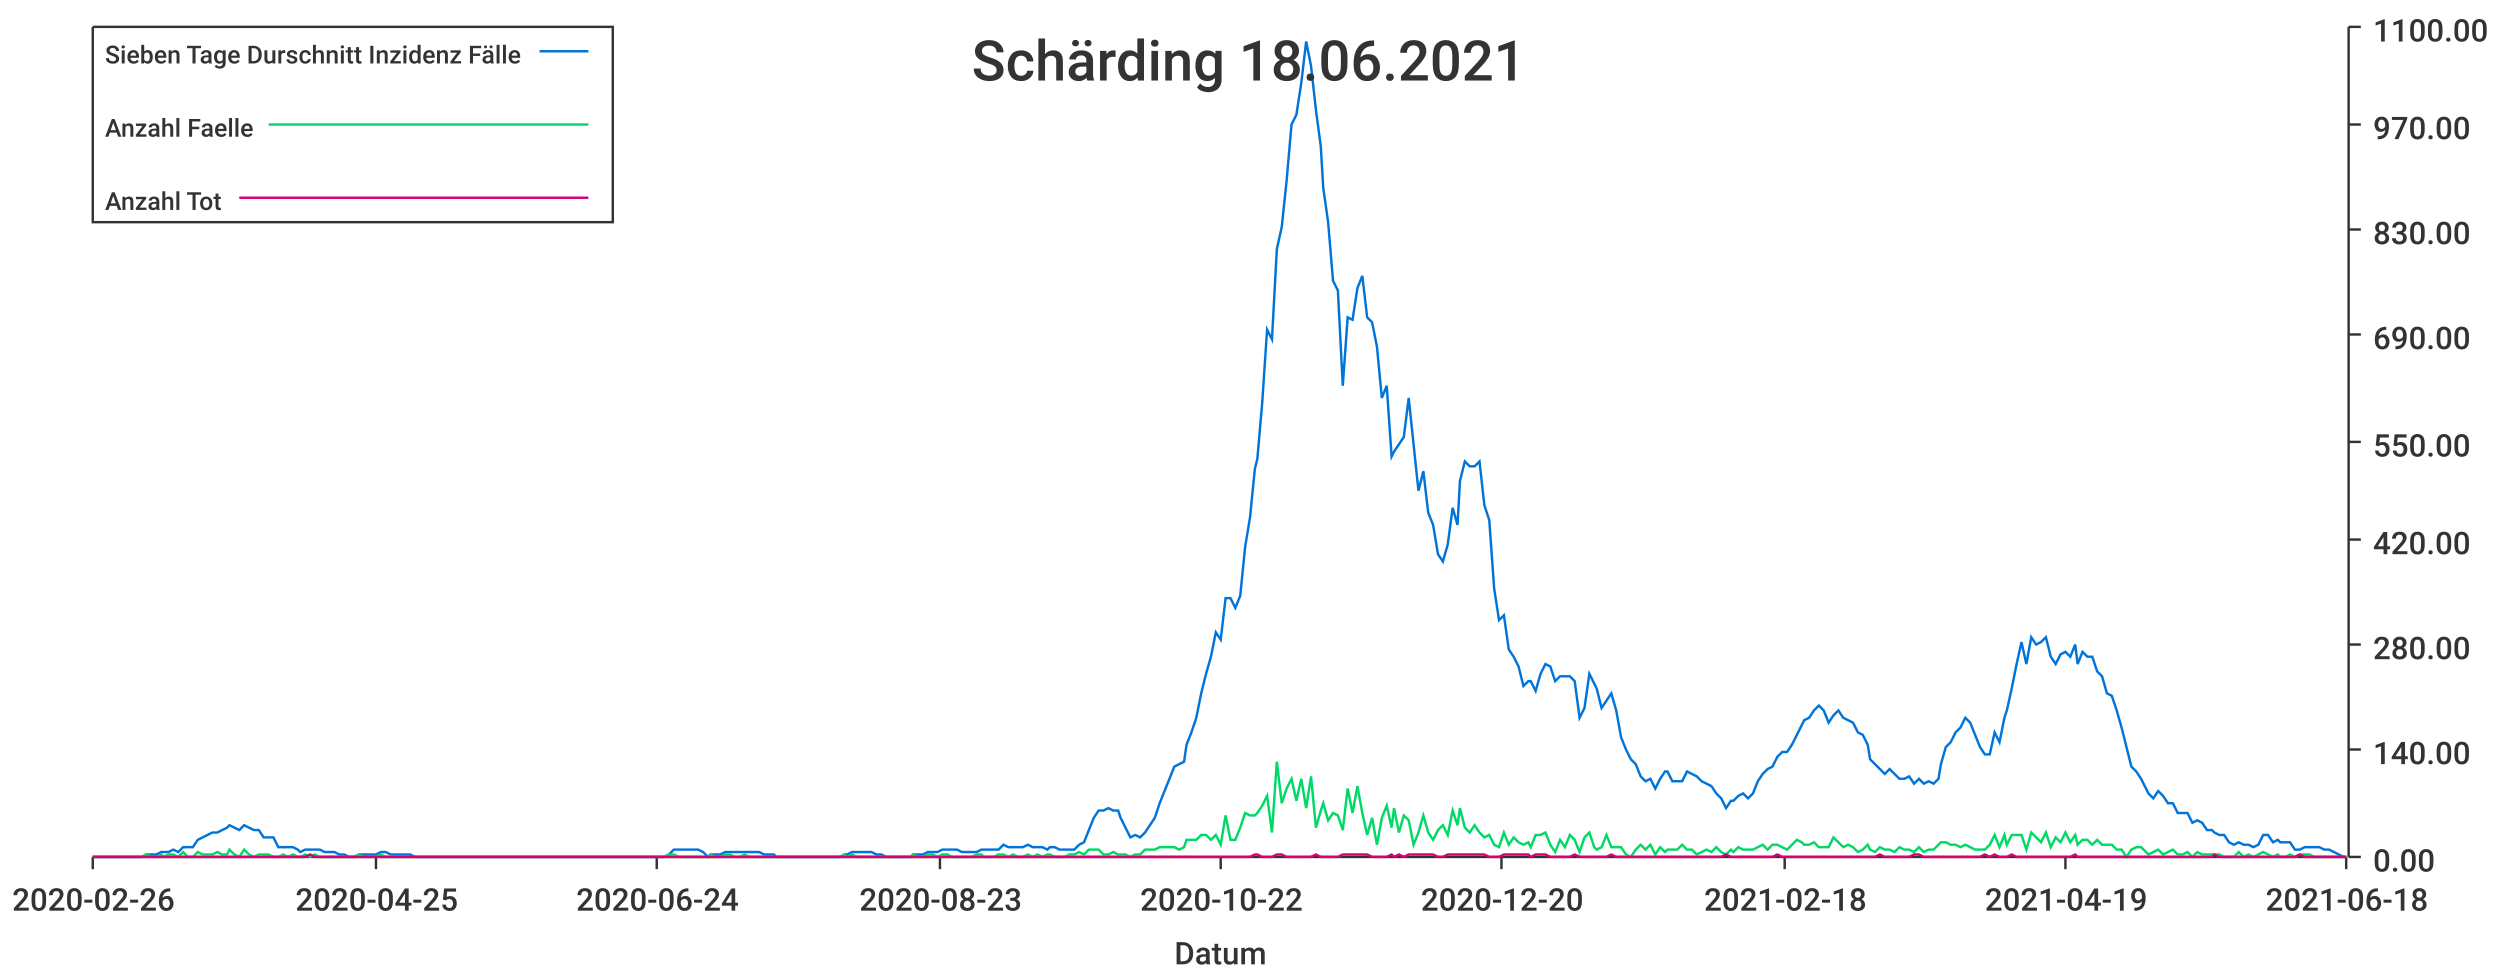
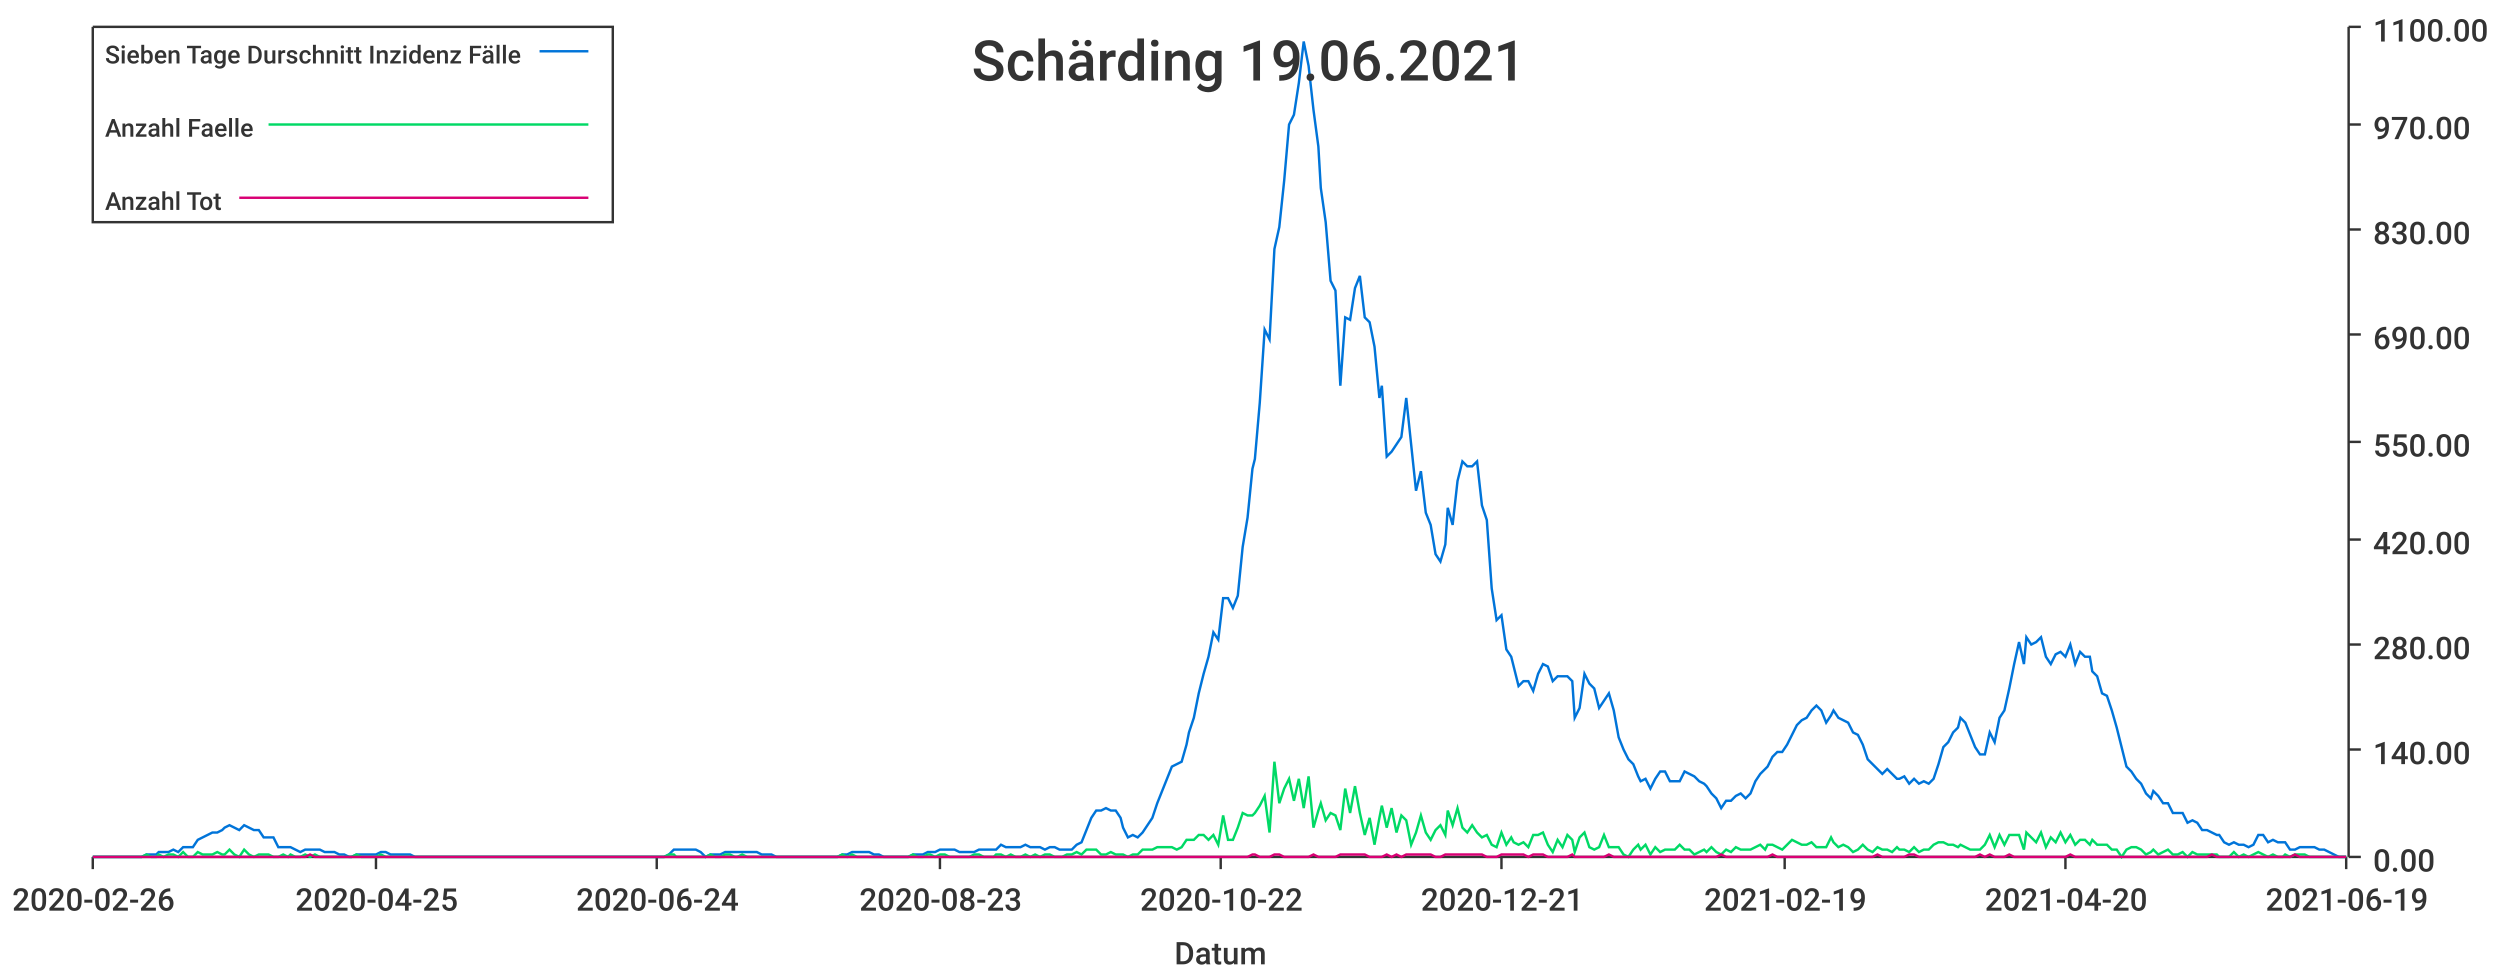
<svg xmlns="http://www.w3.org/2000/svg" width="1024" height="400">\n<path d="M 0 0 L 1024 0 L 1024 400 L 0 400 L 0 0" style="stroke-width:0;stroke:rgba(255,255,255,1.0);fill:rgba(255,255,255,1.0)" />
  <path d="M 38 11 L 961 11 L 961 351 L 38 351 L 38 11" style="stroke-width:0;stroke:rgba(255,255,255,1.0);fill:rgba(255,255,255,1.0)" />
  <path d="M 38 351 L 961 351" style="stroke-width:1;stroke:rgba(51,51,51,1.0);fill:none" />
  <path d="M 38 351 L 38 356" style="stroke-width:1;stroke:rgba(51,51,51,1.0);fill:none" />
  <text x="5" y="373" style="stroke-width:0;stroke:none;fill:rgba(51,51,51,1.0);font-size:12.8px;font-family:'Roboto Medium',sans-serif">2020-02-26</text>
  <path d="M 154 351 L 154 356" style="stroke-width:1;stroke:rgba(51,51,51,1.0);fill:none" />
  <text x="121" y="373" style="stroke-width:0;stroke:none;fill:rgba(51,51,51,1.0);font-size:12.8px;font-family:'Roboto Medium',sans-serif">2020-04-25</text>
  <path d="M 269 351 L 269 356" style="stroke-width:1;stroke:rgba(51,51,51,1.0);fill:none" />
  <text x="236" y="373" style="stroke-width:0;stroke:none;fill:rgba(51,51,51,1.0);font-size:12.8px;font-family:'Roboto Medium',sans-serif">2020-06-24</text>
  <path d="M 385 351 L 385 356" style="stroke-width:1;stroke:rgba(51,51,51,1.0);fill:none" />
  <text x="352" y="373" style="stroke-width:0;stroke:none;fill:rgba(51,51,51,1.0);font-size:12.8px;font-family:'Roboto Medium',sans-serif">2020-08-23</text>
  <path d="M 500 351 L 500 356" style="stroke-width:1;stroke:rgba(51,51,51,1.0);fill:none" />
  <text x="467" y="373" style="stroke-width:0;stroke:none;fill:rgba(51,51,51,1.0);font-size:12.8px;font-family:'Roboto Medium',sans-serif">2020-10-22</text>
  <path d="M 615 351 L 615 356" style="stroke-width:1;stroke:rgba(51,51,51,1.0);fill:none" />
-   <text x="582" y="373" style="stroke-width:0;stroke:none;fill:rgba(51,51,51,1.0);font-size:12.8px;font-family:'Roboto Medium',sans-serif">2020-12-20</text>
+   <text x="582" y="373" style="stroke-width:0;stroke:none;fill:rgba(51,51,51,1.0);font-size:12.8px;font-family:'Roboto Medium',sans-serif">2020-12-21</text>
  <path d="M 731 351 L 731 356" style="stroke-width:1;stroke:rgba(51,51,51,1.0);fill:none" />
-   <text x="698" y="373" style="stroke-width:0;stroke:none;fill:rgba(51,51,51,1.0);font-size:12.8px;font-family:'Roboto Medium',sans-serif">2021-02-18</text>
+   <text x="698" y="373" style="stroke-width:0;stroke:none;fill:rgba(51,51,51,1.0);font-size:12.8px;font-family:'Roboto Medium',sans-serif">2021-02-19</text>
  <path d="M 846 351 L 846 356" style="stroke-width:1;stroke:rgba(51,51,51,1.0);fill:none" />
-   <text x="813" y="373" style="stroke-width:0;stroke:none;fill:rgba(51,51,51,1.0);font-size:12.8px;font-family:'Roboto Medium',sans-serif">2021-04-19</text>
+   <text x="813" y="373" style="stroke-width:0;stroke:none;fill:rgba(51,51,51,1.0);font-size:12.8px;font-family:'Roboto Medium',sans-serif">2021-04-20</text>
  <path d="M 961 351 L 961 356" style="stroke-width:1;stroke:rgba(51,51,51,1.0);fill:none" />
-   <text x="928" y="373" style="stroke-width:0;stroke:none;fill:rgba(51,51,51,1.0);font-size:12.8px;font-family:'Roboto Medium',sans-serif">2021-06-18</text>
+   <text x="928" y="373" style="stroke-width:0;stroke:none;fill:rgba(51,51,51,1.0);font-size:12.8px;font-family:'Roboto Medium',sans-serif">2021-06-19</text>
  <text x="481" y="395" style="stroke-width:0;stroke:none;fill:rgba(51,51,51,1.0);font-size:12.8px;font-family:'Roboto Medium',sans-serif">Datum</text>
  <path d="M 962 351 L 962 11" style="stroke-width:1;stroke:rgba(51,51,51,1.0);fill:none" />
  <path d="M 962 351 L 967 351" style="stroke-width:1;stroke:rgba(51,51,51,1.0);fill:none" />
  <text x="972" y="357" style="stroke-width:0;stroke:none;fill:rgba(51,51,51,1.0);font-size:12.8px;font-family:'Roboto Medium',sans-serif">0.00</text>
  <path d="M 962 307 L 967 307" style="stroke-width:1;stroke:rgba(51,51,51,1.0);fill:none" />
  <text x="972" y="313" style="stroke-width:0;stroke:none;fill:rgba(51,51,51,1.0);font-size:12.8px;font-family:'Roboto Medium',sans-serif">140.00</text>
  <path d="M 962 264 L 967 264" style="stroke-width:1;stroke:rgba(51,51,51,1.0);fill:none" />
  <text x="972" y="270" style="stroke-width:0;stroke:none;fill:rgba(51,51,51,1.0);font-size:12.8px;font-family:'Roboto Medium',sans-serif">280.00</text>
  <path d="M 962 221 L 967 221" style="stroke-width:1;stroke:rgba(51,51,51,1.0);fill:none" />
  <text x="972" y="227" style="stroke-width:0;stroke:none;fill:rgba(51,51,51,1.0);font-size:12.8px;font-family:'Roboto Medium',sans-serif">420.00</text>
  <path d="M 962 181 L 967 181" style="stroke-width:1;stroke:rgba(51,51,51,1.0);fill:none" />
  <text x="972" y="187" style="stroke-width:0;stroke:none;fill:rgba(51,51,51,1.0);font-size:12.8px;font-family:'Roboto Medium',sans-serif">550.00</text>
  <path d="M 962 137 L 967 137" style="stroke-width:1;stroke:rgba(51,51,51,1.0);fill:none" />
  <text x="972" y="143" style="stroke-width:0;stroke:none;fill:rgba(51,51,51,1.0);font-size:12.8px;font-family:'Roboto Medium',sans-serif">690.00</text>
  <path d="M 962 94 L 967 94" style="stroke-width:1;stroke:rgba(51,51,51,1.0);fill:none" />
  <text x="972" y="100" style="stroke-width:0;stroke:none;fill:rgba(51,51,51,1.0);font-size:12.8px;font-family:'Roboto Medium',sans-serif">830.00</text>
  <path d="M 962 51 L 967 51" style="stroke-width:1;stroke:rgba(51,51,51,1.0);fill:none" />
  <text x="972" y="57" style="stroke-width:0;stroke:none;fill:rgba(51,51,51,1.0);font-size:12.8px;font-family:'Roboto Medium',sans-serif">970.00</text>
  <path d="M 962 11 L 967 11" style="stroke-width:1;stroke:rgba(51,51,51,1.0);fill:none" />
  <text x="972" y="17" style="stroke-width:0;stroke:none;fill:rgba(51,51,51,1.0);font-size:12.8px;font-family:'Roboto Medium',sans-serif">1100.00</text>
-   <path d="M 38 351 L 40 351 L 42 351 L 44 351 L 46 351 L 48 351 L 50 351 L 52 351 L 54 351 L 56 351 L 58 351 L 60 350 L 62 350 L 64 350 L 66 349 L 67 349 L 69 349 L 71 348 L 73 349 L 75 347 L 77 347 L 79 347 L 81 344 L 83 343 L 85 342 L 87 341 L 89 341 L 91 340 L 93 339 L 94 338 L 96 339 L 98 340 L 100 338 L 102 339 L 104 340 L 106 340 L 108 343 L 110 343 L 112 343 L 114 347 L 116 347 L 118 347 L 120 347 L 122 348 L 123 349 L 125 348 L 127 348 L 129 348 L 131 348 L 133 349 L 135 349 L 137 349 L 139 350 L 141 350 L 143 351 L 145 351 L 147 350 L 149 350 L 150 350 L 152 350 L 154 350 L 156 349 L 158 349 L 160 350 L 162 350 L 164 350 L 166 350 L 168 350 L 170 351 L 172 351 L 174 351 L 176 351 L 178 351 L 179 351 L 181 351 L 183 351 L 185 351 L 187 351 L 189 351 L 191 351 L 193 351 L 195 351 L 197 351 L 199 351 L 201 351 L 203 351 L 205 351 L 206 351 L 208 351 L 210 351 L 212 351 L 214 351 L 216 351 L 218 351 L 220 351 L 222 351 L 224 351 L 226 351 L 228 351 L 230 351 L 232 351 L 234 351 L 235 351 L 237 351 L 239 351 L 241 351 L 243 351 L 245 351 L 247 351 L 249 351 L 251 351 L 253 351 L 255 351 L 257 351 L 259 351 L 261 351 L 262 351 L 264 351 L 266 351 L 268 351 L 270 351 L 272 351 L 274 350 L 276 348 L 278 348 L 280 348 L 282 348 L 284 348 L 286 348 L 288 349 L 290 351 L 291 350 L 293 350 L 295 350 L 297 349 L 299 349 L 301 349 L 303 349 L 305 349 L 307 349 L 309 349 L 311 349 L 313 350 L 315 350 L 317 350 L 318 351 L 320 351 L 322 351 L 324 351 L 326 351 L 328 351 L 330 351 L 332 351 L 334 351 L 336 351 L 338 351 L 340 351 L 342 351 L 344 351 L 346 350 L 347 350 L 349 349 L 351 349 L 353 349 L 355 349 L 357 349 L 359 350 L 361 350 L 363 351 L 365 351 L 367 351 L 369 351 L 371 351 L 373 351 L 374 350 L 376 350 L 378 350 L 380 349 L 382 349 L 384 349 L 386 348 L 388 348 L 390 348 L 392 348 L 394 349 L 396 349 L 398 349 L 400 349 L 402 348 L 403 348 L 405 348 L 407 348 L 409 348 L 411 346 L 413 347 L 415 347 L 417 347 L 419 347 L 421 346 L 423 347 L 425 347 L 427 347 L 429 348 L 430 347 L 432 347 L 434 348 L 436 348 L 438 348 L 440 348 L 442 346 L 444 345 L 446 340 L 448 335 L 450 332 L 452 332 L 454 331 L 456 332 L 458 332 L 459 335 L 461 339 L 463 343 L 465 342 L 467 343 L 469 341 L 471 338 L 473 335 L 475 329 L 477 324 L 479 319 L 481 314 L 483 313 L 485 312 L 486 305 L 488 300 L 490 294 L 492 284 L 494 276 L 496 269 L 498 259 L 500 262 L 502 245 L 504 245 L 506 249 L 508 244 L 510 224 L 512 212 L 514 192 L 515 188 L 517 165 L 519 135 L 521 139 L 523 102 L 525 93 L 527 74 L 529 51 L 531 47 L 533 34 L 535 17 L 537 27 L 539 45 L 541 60 L 542 77 L 544 91 L 546 115 L 548 119 L 550 158 L 552 130 L 554 131 L 556 118 L 558 113 L 560 130 L 562 132 L 564 142 L 566 163 L 568 158 L 570 187 L 571 185 L 573 182 L 575 179 L 577 163 L 579 182 L 581 201 L 583 193 L 585 210 L 587 215 L 589 227 L 591 230 L 593 223 L 595 208 L 597 215 L 598 197 L 600 189 L 602 191 L 604 191 L 606 189 L 608 207 L 610 213 L 612 241 L 614 254 L 616 252 L 618 266 L 620 269 L 622 273 L 624 281 L 626 279 L 627 279 L 629 283 L 631 276 L 633 272 L 635 273 L 637 279 L 639 277 L 641 277 L 643 277 L 645 279 L 647 294 L 649 290 L 651 276 L 653 280 L 654 282 L 656 290 L 658 287 L 660 284 L 662 291 L 664 302 L 666 307 L 668 311 L 670 313 L 672 318 L 674 320 L 676 319 L 678 323 L 680 319 L 682 316 L 683 316 L 685 320 L 687 320 L 689 320 L 691 316 L 693 317 L 695 318 L 697 320 L 699 321 L 701 322 L 703 325 L 705 327 L 707 331 L 709 328 L 710 328 L 712 326 L 714 325 L 716 327 L 718 325 L 720 320 L 722 317 L 724 315 L 726 314 L 728 310 L 730 308 L 732 308 L 734 305 L 736 301 L 738 297 L 739 295 L 741 294 L 743 291 L 745 289 L 747 291 L 749 296 L 751 293 L 753 291 L 755 294 L 757 295 L 759 296 L 761 300 L 763 301 L 765 305 L 766 311 L 768 313 L 770 315 L 772 317 L 774 315 L 776 317 L 778 319 L 780 319 L 782 318 L 784 321 L 786 319 L 788 321 L 790 320 L 792 321 L 794 319 L 795 313 L 797 306 L 799 304 L 801 300 L 803 298 L 805 294 L 807 296 L 809 301 L 811 306 L 813 309 L 815 309 L 817 300 L 819 304 L 821 294 L 822 291 L 824 282 L 826 272 L 828 263 L 830 272 L 832 261 L 834 264 L 836 263 L 838 261 L 840 269 L 842 272 L 844 268 L 846 267 L 848 269 L 850 264 L 851 272 L 853 267 L 855 269 L 857 269 L 859 275 L 861 277 L 863 284 L 865 285 L 867 291 L 869 298 L 871 306 L 873 314 L 875 316 L 877 319 L 878 321 L 880 325 L 882 327 L 884 324 L 886 326 L 888 329 L 890 329 L 892 333 L 894 333 L 896 333 L 898 337 L 900 336 L 902 337 L 904 340 L 906 340 L 907 341 L 909 342 L 911 342 L 913 345 L 915 346 L 917 345 L 919 346 L 921 346 L 923 347 L 925 346 L 927 342 L 929 342 L 931 345 L 933 344 L 934 345 L 936 345 L 938 345 L 940 348 L 942 348 L 944 347 L 946 347 L 948 347 L 950 347 L 952 348 L 954 348 L 956 349 L 958 350 L 960 351 L 961 351" style="stroke-width:1;stroke:rgba(0,116,217,1.0);fill:none" />
-   <path d="M 38 351 L 40 351 L 42 351 L 44 351 L 46 351 L 48 351 L 50 351 L 52 351 L 54 351 L 56 351 L 58 351 L 60 350 L 62 351 L 64 351 L 66 350 L 67 351 L 69 350 L 71 350 L 73 351 L 75 349 L 77 351 L 79 351 L 81 349 L 83 350 L 85 350 L 87 350 L 89 349 L 91 350 L 93 350 L 94 348 L 96 350 L 98 351 L 100 348 L 102 350 L 104 351 L 106 350 L 108 350 L 110 350 L 112 351 L 114 351 L 116 350 L 118 351 L 120 350 L 122 351 L 123 351 L 125 350 L 127 351 L 129 350 L 131 351 L 133 351 L 135 351 L 137 351 L 139 351 L 141 351 L 143 351 L 145 351 L 147 350 L 149 351 L 150 351 L 152 351 L 154 351 L 156 350 L 158 351 L 160 351 L 162 351 L 164 351 L 166 351 L 168 351 L 170 351 L 172 351 L 174 351 L 176 351 L 178 351 L 179 351 L 181 351 L 183 351 L 185 351 L 187 351 L 189 351 L 191 351 L 193 351 L 195 351 L 197 351 L 199 351 L 201 351 L 203 351 L 205 351 L 206 351 L 208 351 L 210 351 L 212 351 L 214 351 L 216 351 L 218 351 L 220 351 L 222 351 L 224 351 L 226 351 L 228 351 L 230 351 L 232 351 L 234 351 L 235 351 L 237 351 L 239 351 L 241 351 L 243 351 L 245 351 L 247 351 L 249 351 L 251 351 L 253 351 L 255 351 L 257 351 L 259 351 L 261 351 L 262 351 L 264 351 L 266 351 L 268 351 L 270 351 L 272 351 L 274 350 L 276 350 L 278 351 L 280 351 L 282 351 L 284 351 L 286 351 L 288 351 L 290 351 L 291 350 L 293 351 L 295 351 L 297 350 L 299 350 L 301 351 L 303 351 L 305 350 L 307 351 L 309 351 L 311 351 L 313 351 L 315 351 L 317 351 L 318 351 L 320 351 L 322 351 L 324 351 L 326 351 L 328 351 L 330 351 L 332 351 L 334 351 L 336 351 L 338 351 L 340 351 L 342 351 L 344 351 L 346 350 L 347 351 L 349 350 L 351 351 L 353 351 L 355 351 L 357 351 L 359 351 L 361 351 L 363 351 L 365 351 L 367 351 L 369 351 L 371 351 L 373 351 L 374 350 L 376 351 L 378 351 L 380 350 L 382 350 L 384 351 L 386 350 L 388 350 L 390 351 L 392 351 L 394 351 L 396 351 L 398 351 L 400 350 L 402 350 L 403 351 L 405 351 L 407 351 L 409 350 L 411 350 L 413 351 L 415 350 L 417 351 L 419 351 L 421 350 L 423 351 L 425 350 L 427 351 L 429 350 L 430 350 L 432 351 L 434 351 L 436 351 L 438 350 L 440 350 L 442 349 L 444 350 L 446 348 L 448 348 L 450 348 L 452 350 L 454 350 L 456 349 L 458 350 L 459 350 L 461 350 L 463 351 L 465 350 L 467 350 L 469 348 L 471 348 L 473 348 L 475 347 L 477 347 L 479 347 L 481 347 L 483 348 L 485 347 L 486 344 L 488 344 L 490 344 L 492 342 L 494 342 L 496 344 L 498 342 L 500 346 L 502 334 L 504 344 L 506 344 L 508 339 L 510 333 L 512 334 L 514 334 L 515 333 L 517 330 L 519 326 L 521 341 L 523 312 L 525 329 L 527 323 L 529 319 L 531 328 L 533 319 L 535 331 L 537 318 L 539 339 L 541 332 L 542 329 L 544 336 L 546 333 L 548 334 L 550 340 L 552 323 L 554 333 L 556 322 L 558 333 L 560 342 L 562 335 L 564 346 L 566 335 L 568 330 L 570 339 L 571 331 L 573 341 L 575 334 L 577 336 L 579 346 L 581 341 L 583 334 L 585 341 L 587 344 L 589 340 L 591 338 L 593 342 L 595 332 L 597 338 L 598 331 L 600 339 L 602 341 L 604 338 L 606 341 L 608 343 L 610 342 L 612 346 L 614 347 L 616 341 L 618 346 L 620 343 L 622 345 L 624 346 L 626 345 L 627 347 L 629 342 L 631 342 L 633 341 L 635 346 L 637 349 L 639 344 L 641 347 L 643 342 L 645 344 L 647 349 L 649 343 L 651 341 L 653 347 L 654 348 L 656 347 L 658 342 L 660 347 L 662 347 L 664 347 L 666 350 L 668 351 L 670 348 L 672 346 L 674 348 L 676 346 L 678 350 L 680 347 L 682 349 L 683 348 L 685 348 L 687 348 L 689 346 L 691 348 L 693 348 L 695 350 L 697 349 L 699 348 L 701 349 L 703 347 L 705 349 L 707 350 L 709 348 L 710 349 L 712 347 L 714 348 L 716 348 L 718 348 L 720 347 L 722 346 L 724 348 L 726 346 L 728 346 L 730 347 L 732 348 L 734 346 L 736 344 L 738 345 L 739 346 L 741 346 L 743 345 L 745 347 L 747 347 L 749 347 L 751 343 L 753 345 L 755 347 L 757 346 L 759 347 L 761 349 L 763 348 L 765 346 L 766 348 L 768 349 L 770 347 L 772 348 L 774 348 L 776 349 L 778 347 L 780 348 L 782 348 L 784 349 L 786 347 L 788 349 L 790 348 L 792 348 L 794 346 L 795 345 L 797 345 L 799 346 L 801 346 L 803 347 L 805 346 L 807 347 L 809 348 L 811 348 L 813 348 L 815 346 L 817 342 L 819 347 L 821 342 L 822 346 L 824 342 L 826 342 L 828 342 L 830 348 L 832 341 L 834 343 L 836 345 L 838 341 L 840 347 L 842 343 L 844 345 L 846 341 L 848 345 L 850 342 L 851 346 L 853 344 L 855 344 L 857 346 L 859 344 L 861 346 L 863 346 L 865 346 L 867 348 L 869 348 L 871 351 L 873 348 L 875 347 L 877 347 L 878 348 L 880 350 L 882 349 L 884 348 L 886 350 L 888 349 L 890 348 L 892 350 L 894 350 L 896 349 L 898 351 L 900 349 L 902 350 L 904 350 L 906 350 L 907 350 L 909 350 L 911 351 L 913 351 L 915 351 L 917 349 L 919 351 L 921 350 L 923 351 L 925 350 L 927 349 L 929 350 L 931 351 L 933 350 L 934 351 L 936 351 L 938 350 L 940 351 L 942 350 L 944 350 L 946 350 L 948 351 L 950 351 L 952 351 L 954 351 L 956 351 L 958 351 L 960 351 L 961 351" style="stroke-width:1;stroke:rgba(0,217,101,1.0);fill:none" />
-   <path d="M 38 351 L 40 351 L 42 351 L 44 351 L 46 351 L 48 351 L 50 351 L 52 351 L 54 351 L 56 351 L 58 351 L 60 351 L 62 351 L 64 351 L 66 351 L 67 351 L 69 351 L 71 351 L 73 351 L 75 351 L 77 351 L 79 351 L 81 351 L 83 351 L 85 351 L 87 351 L 89 351 L 91 351 L 93 351 L 94 351 L 96 351 L 98 351 L 100 351 L 102 351 L 104 351 L 106 351 L 108 351 L 110 351 L 112 351 L 114 351 L 116 351 L 118 351 L 120 351 L 122 351 L 123 351 L 125 351 L 127 350 L 129 351 L 131 351 L 133 351 L 135 351 L 137 351 L 139 351 L 141 351 L 143 351 L 145 351 L 147 351 L 149 351 L 150 351 L 152 351 L 154 351 L 156 351 L 158 351 L 160 351 L 162 351 L 164 351 L 166 351 L 168 351 L 170 351 L 172 351 L 174 351 L 176 351 L 178 351 L 179 351 L 181 351 L 183 351 L 185 351 L 187 351 L 189 351 L 191 351 L 193 351 L 195 351 L 197 351 L 199 351 L 201 351 L 203 351 L 205 351 L 206 351 L 208 351 L 210 351 L 212 351 L 214 351 L 216 351 L 218 351 L 220 351 L 222 351 L 224 351 L 226 351 L 228 351 L 230 351 L 232 351 L 234 351 L 235 351 L 237 351 L 239 351 L 241 351 L 243 351 L 245 351 L 247 351 L 249 351 L 251 351 L 253 351 L 255 351 L 257 351 L 259 351 L 261 351 L 262 351 L 264 351 L 266 351 L 268 351 L 270 351 L 272 351 L 274 351 L 276 351 L 278 351 L 280 351 L 282 351 L 284 351 L 286 351 L 288 351 L 290 351 L 291 351 L 293 351 L 295 351 L 297 351 L 299 351 L 301 351 L 303 351 L 305 351 L 307 351 L 309 351 L 311 351 L 313 351 L 315 351 L 317 351 L 318 351 L 320 351 L 322 351 L 324 351 L 326 351 L 328 351 L 330 351 L 332 351 L 334 351 L 336 351 L 338 351 L 340 351 L 342 351 L 344 351 L 346 351 L 347 351 L 349 351 L 351 351 L 353 351 L 355 351 L 357 351 L 359 351 L 361 351 L 363 351 L 365 351 L 367 351 L 369 351 L 371 351 L 373 351 L 374 351 L 376 351 L 378 351 L 380 351 L 382 351 L 384 351 L 386 351 L 388 351 L 390 351 L 392 351 L 394 351 L 396 351 L 398 351 L 400 351 L 402 351 L 403 351 L 405 351 L 407 351 L 409 351 L 411 351 L 413 351 L 415 351 L 417 351 L 419 351 L 421 351 L 423 351 L 425 351 L 427 351 L 429 351 L 430 351 L 432 351 L 434 351 L 436 351 L 438 351 L 440 351 L 442 351 L 444 351 L 446 351 L 448 351 L 450 351 L 452 351 L 454 351 L 456 351 L 458 351 L 459 351 L 461 351 L 463 351 L 465 351 L 467 351 L 469 351 L 471 351 L 473 351 L 475 351 L 477 351 L 479 351 L 481 351 L 483 351 L 485 351 L 486 351 L 488 351 L 490 351 L 492 351 L 494 351 L 496 351 L 498 351 L 500 351 L 502 351 L 504 351 L 506 351 L 508 351 L 510 351 L 512 351 L 514 350 L 515 350 L 517 351 L 519 351 L 521 351 L 523 350 L 525 350 L 527 351 L 529 351 L 531 351 L 533 351 L 535 351 L 537 351 L 539 350 L 541 351 L 542 351 L 544 351 L 546 351 L 548 351 L 550 350 L 552 350 L 554 350 L 556 350 L 558 350 L 560 350 L 562 351 L 564 351 L 566 351 L 568 351 L 570 350 L 571 351 L 573 350 L 575 351 L 577 350 L 579 350 L 581 350 L 583 350 L 585 350 L 587 350 L 589 351 L 591 351 L 593 350 L 595 350 L 597 350 L 598 350 L 600 350 L 602 350 L 604 350 L 606 350 L 608 350 L 610 351 L 612 351 L 614 351 L 616 350 L 618 350 L 620 350 L 622 350 L 624 350 L 626 350 L 627 351 L 629 350 L 631 350 L 633 350 L 635 351 L 637 351 L 639 351 L 641 351 L 643 351 L 645 350 L 647 351 L 649 351 L 651 351 L 653 351 L 654 351 L 656 351 L 658 351 L 660 350 L 662 351 L 664 351 L 666 351 L 668 351 L 670 351 L 672 351 L 674 351 L 676 351 L 678 351 L 680 351 L 682 351 L 683 351 L 685 351 L 687 351 L 689 351 L 691 351 L 693 351 L 695 351 L 697 351 L 699 351 L 701 351 L 703 351 L 705 351 L 707 350 L 709 351 L 710 351 L 712 351 L 714 351 L 716 351 L 718 351 L 720 351 L 722 351 L 724 351 L 726 351 L 728 350 L 730 351 L 732 351 L 734 351 L 736 351 L 738 351 L 739 351 L 741 351 L 743 351 L 745 351 L 747 351 L 749 351 L 751 351 L 753 351 L 755 351 L 757 351 L 759 351 L 761 351 L 763 351 L 765 351 L 766 351 L 768 351 L 770 350 L 772 351 L 774 351 L 776 351 L 778 351 L 780 351 L 782 351 L 784 350 L 786 350 L 788 351 L 790 351 L 792 351 L 794 351 L 795 351 L 797 351 L 799 351 L 801 351 L 803 351 L 805 351 L 807 351 L 809 351 L 811 351 L 813 350 L 815 351 L 817 350 L 819 351 L 821 351 L 822 351 L 824 350 L 826 351 L 828 351 L 830 351 L 832 351 L 834 351 L 836 351 L 838 351 L 840 351 L 842 351 L 844 351 L 846 351 L 848 351 L 850 350 L 851 351 L 853 351 L 855 351 L 857 351 L 859 351 L 861 351 L 863 351 L 865 351 L 867 351 L 869 351 L 871 351 L 873 351 L 875 351 L 877 351 L 878 351 L 880 351 L 882 351 L 884 351 L 886 351 L 888 351 L 890 351 L 892 351 L 894 351 L 896 351 L 898 351 L 900 351 L 902 351 L 904 351 L 906 351 L 907 350 L 909 351 L 911 351 L 913 351 L 915 351 L 917 351 L 919 351 L 921 351 L 923 351 L 925 351 L 927 351 L 929 351 L 931 351 L 933 351 L 934 351 L 936 351 L 938 351 L 940 351 L 942 350 L 944 351 L 946 351 L 948 351 L 950 351 L 952 351 L 954 351 L 956 351 L 958 351 L 960 351 L 961 351" style="stroke-width:1;stroke:rgba(217,0,116,1.0);fill:none" />
-   <text x="398" y="33" style="stroke-width:0;stroke:none;fill:rgba(51,51,51,1.0);font-size:23.0px;font-family:'Roboto Medium',sans-serif">Schärding 18.06.2021</text>
+   <path d="M 38 351 L 40 351 L 42 351 L 44 351 L 46 351 L 48 351 L 50 351 L 52 351 L 54 351 L 56 351 L 58 351 L 60 350 L 62 350 L 64 350 L 65 349 L 67 349 L 69 349 L 71 348 L 73 349 L 75 347 L 77 347 L 79 347 L 81 344 L 83 343 L 85 342 L 87 341 L 89 341 L 91 340 L 92 339 L 94 338 L 96 339 L 98 340 L 100 338 L 102 339 L 104 340 L 106 340 L 108 343 L 110 343 L 112 343 L 114 347 L 116 347 L 118 347 L 119 347 L 121 348 L 123 349 L 125 348 L 127 348 L 129 348 L 131 348 L 133 349 L 135 349 L 137 349 L 139 350 L 141 350 L 143 351 L 144 351 L 146 350 L 148 350 L 150 350 L 152 350 L 154 350 L 156 349 L 158 349 L 160 350 L 162 350 L 164 350 L 166 350 L 168 350 L 170 351 L 171 351 L 173 351 L 175 351 L 177 351 L 179 351 L 181 351 L 183 351 L 185 351 L 187 351 L 189 351 L 191 351 L 193 351 L 195 351 L 197 351 L 198 351 L 200 351 L 202 351 L 204 351 L 206 351 L 208 351 L 210 351 L 212 351 L 214 351 L 216 351 L 218 351 L 220 351 L 222 351 L 223 351 L 225 351 L 227 351 L 229 351 L 231 351 L 233 351 L 235 351 L 237 351 L 239 351 L 241 351 L 243 351 L 245 351 L 247 351 L 249 351 L 250 351 L 252 351 L 254 351 L 256 351 L 258 351 L 260 351 L 262 351 L 264 351 L 266 351 L 268 351 L 270 351 L 272 351 L 274 350 L 276 348 L 277 348 L 279 348 L 281 348 L 283 348 L 285 348 L 287 349 L 289 351 L 291 350 L 293 350 L 295 350 L 297 349 L 299 349 L 301 349 L 302 349 L 304 349 L 306 349 L 308 349 L 310 349 L 312 350 L 314 350 L 316 350 L 318 351 L 320 351 L 322 351 L 324 351 L 326 351 L 328 351 L 329 351 L 331 351 L 333 351 L 335 351 L 337 351 L 339 351 L 341 351 L 343 351 L 345 350 L 347 350 L 349 349 L 351 349 L 353 349 L 355 349 L 356 349 L 358 350 L 360 350 L 362 351 L 364 351 L 366 351 L 368 351 L 370 351 L 372 351 L 374 350 L 376 350 L 378 350 L 380 349 L 381 349 L 383 349 L 385 348 L 387 348 L 389 348 L 391 348 L 393 349 L 395 349 L 397 349 L 399 349 L 401 348 L 403 348 L 405 348 L 407 348 L 408 348 L 410 346 L 412 347 L 414 347 L 416 347 L 418 347 L 420 346 L 422 347 L 424 347 L 426 347 L 428 348 L 430 347 L 432 347 L 434 348 L 435 348 L 437 348 L 439 348 L 441 346 L 443 345 L 445 340 L 447 335 L 449 332 L 451 332 L 453 331 L 455 332 L 457 332 L 459 335 L 460 339 L 462 343 L 464 342 L 466 343 L 468 341 L 470 338 L 472 335 L 474 329 L 476 324 L 478 319 L 480 314 L 482 313 L 484 312 L 486 305 L 487 300 L 489 294 L 491 284 L 493 276 L 495 269 L 497 259 L 499 262 L 501 245 L 503 245 L 505 249 L 507 244 L 509 224 L 511 212 L 513 192 L 514 188 L 516 165 L 518 135 L 520 139 L 522 102 L 524 93 L 526 74 L 528 51 L 530 47 L 532 34 L 534 17 L 536 27 L 538 45 L 540 60 L 541 77 L 543 91 L 545 115 L 547 119 L 549 158 L 551 130 L 553 131 L 555 118 L 557 113 L 559 130 L 561 132 L 563 142 L 565 163 L 566 158 L 568 187 L 570 185 L 572 182 L 574 179 L 576 163 L 578 182 L 580 201 L 582 193 L 584 210 L 586 215 L 588 227 L 590 230 L 592 223 L 593 208 L 595 215 L 597 197 L 599 189 L 601 191 L 603 191 L 605 189 L 607 207 L 609 213 L 611 241 L 613 254 L 615 252 L 617 266 L 619 269 L 620 273 L 622 281 L 624 279 L 626 279 L 628 283 L 630 276 L 632 272 L 634 273 L 636 279 L 638 277 L 640 277 L 642 277 L 644 279 L 645 294 L 647 290 L 649 276 L 651 280 L 653 282 L 655 290 L 657 287 L 659 284 L 661 291 L 663 302 L 665 307 L 667 311 L 669 313 L 671 318 L 672 320 L 674 319 L 676 323 L 678 319 L 680 316 L 682 316 L 684 320 L 686 320 L 688 320 L 690 316 L 692 317 L 694 318 L 696 320 L 698 321 L 699 322 L 701 325 L 703 327 L 705 331 L 707 328 L 709 328 L 711 326 L 713 325 L 715 327 L 717 325 L 719 320 L 721 317 L 723 315 L 724 314 L 726 310 L 728 308 L 730 308 L 732 305 L 734 301 L 736 297 L 738 295 L 740 294 L 742 291 L 744 289 L 746 291 L 748 296 L 750 293 L 751 291 L 753 294 L 755 295 L 757 296 L 759 300 L 761 301 L 763 305 L 765 311 L 767 313 L 769 315 L 771 317 L 773 315 L 775 317 L 777 319 L 778 319 L 780 318 L 782 321 L 784 319 L 786 321 L 788 320 L 790 321 L 792 319 L 794 313 L 796 306 L 798 304 L 800 300 L 802 298 L 803 294 L 805 296 L 807 301 L 809 306 L 811 309 L 813 309 L 815 300 L 817 304 L 819 294 L 821 291 L 823 282 L 825 272 L 827 263 L 829 272 L 830 261 L 832 264 L 834 263 L 836 261 L 838 269 L 840 272 L 842 268 L 844 267 L 846 269 L 848 264 L 850 272 L 852 267 L 854 269 L 856 269 L 857 275 L 859 277 L 861 284 L 863 285 L 865 291 L 867 298 L 869 306 L 871 314 L 873 316 L 875 319 L 877 321 L 879 325 L 881 327 L 882 324 L 884 326 L 886 329 L 888 329 L 890 333 L 892 333 L 894 333 L 896 337 L 898 336 L 900 337 L 902 340 L 904 340 L 906 341 L 908 342 L 909 342 L 911 345 L 913 346 L 915 345 L 917 346 L 919 346 L 921 347 L 923 346 L 925 342 L 927 342 L 929 345 L 931 344 L 933 345 L 935 345 L 936 345 L 938 348 L 940 348 L 942 347 L 944 347 L 946 347 L 948 347 L 950 348 L 952 348 L 954 349 L 956 350 L 958 351 L 960 351 L 961 351" style="stroke-width:1;stroke:rgba(0,116,217,1.0);fill:none" />
+   <path d="M 38 351 L 40 351 L 42 351 L 44 351 L 46 351 L 48 351 L 50 351 L 52 351 L 54 351 L 56 351 L 58 351 L 60 350 L 62 351 L 64 351 L 65 350 L 67 351 L 69 350 L 71 350 L 73 351 L 75 349 L 77 351 L 79 351 L 81 349 L 83 350 L 85 350 L 87 350 L 89 349 L 91 350 L 92 350 L 94 348 L 96 350 L 98 351 L 100 348 L 102 350 L 104 351 L 106 350 L 108 350 L 110 350 L 112 351 L 114 351 L 116 350 L 118 351 L 119 350 L 121 351 L 123 351 L 125 350 L 127 351 L 129 350 L 131 351 L 133 351 L 135 351 L 137 351 L 139 351 L 141 351 L 143 351 L 144 351 L 146 350 L 148 351 L 150 351 L 152 351 L 154 351 L 156 350 L 158 351 L 160 351 L 162 351 L 164 351 L 166 351 L 168 351 L 170 351 L 171 351 L 173 351 L 175 351 L 177 351 L 179 351 L 181 351 L 183 351 L 185 351 L 187 351 L 189 351 L 191 351 L 193 351 L 195 351 L 197 351 L 198 351 L 200 351 L 202 351 L 204 351 L 206 351 L 208 351 L 210 351 L 212 351 L 214 351 L 216 351 L 218 351 L 220 351 L 222 351 L 223 351 L 225 351 L 227 351 L 229 351 L 231 351 L 233 351 L 235 351 L 237 351 L 239 351 L 241 351 L 243 351 L 245 351 L 247 351 L 249 351 L 250 351 L 252 351 L 254 351 L 256 351 L 258 351 L 260 351 L 262 351 L 264 351 L 266 351 L 268 351 L 270 351 L 272 351 L 274 350 L 276 350 L 277 351 L 279 351 L 281 351 L 283 351 L 285 351 L 287 351 L 289 351 L 291 350 L 293 351 L 295 351 L 297 350 L 299 350 L 301 351 L 302 351 L 304 350 L 306 351 L 308 351 L 310 351 L 312 351 L 314 351 L 316 351 L 318 351 L 320 351 L 322 351 L 324 351 L 326 351 L 328 351 L 329 351 L 331 351 L 333 351 L 335 351 L 337 351 L 339 351 L 341 351 L 343 351 L 345 350 L 347 351 L 349 350 L 351 351 L 353 351 L 355 351 L 356 351 L 358 351 L 360 351 L 362 351 L 364 351 L 366 351 L 368 351 L 370 351 L 372 351 L 374 350 L 376 351 L 378 351 L 380 350 L 381 350 L 383 351 L 385 350 L 387 350 L 389 351 L 391 351 L 393 351 L 395 351 L 397 351 L 399 350 L 401 350 L 403 351 L 405 351 L 407 351 L 408 350 L 410 350 L 412 351 L 414 350 L 416 351 L 418 351 L 420 350 L 422 351 L 424 350 L 426 351 L 428 350 L 430 350 L 432 351 L 434 351 L 435 351 L 437 350 L 439 350 L 441 349 L 443 350 L 445 348 L 447 348 L 449 348 L 451 350 L 453 350 L 455 349 L 457 350 L 459 350 L 460 350 L 462 351 L 464 350 L 466 350 L 468 348 L 470 348 L 472 348 L 474 347 L 476 347 L 478 347 L 480 347 L 482 348 L 484 347 L 486 344 L 487 344 L 489 344 L 491 342 L 493 342 L 495 344 L 497 342 L 499 346 L 501 334 L 503 344 L 505 344 L 507 339 L 509 333 L 511 334 L 513 334 L 514 333 L 516 330 L 518 326 L 520 341 L 522 312 L 524 329 L 526 323 L 528 319 L 530 328 L 532 319 L 534 331 L 536 318 L 538 339 L 540 332 L 541 329 L 543 336 L 545 333 L 547 334 L 549 340 L 551 323 L 553 333 L 555 322 L 557 333 L 559 342 L 561 335 L 563 346 L 565 335 L 566 330 L 568 339 L 570 331 L 572 341 L 574 334 L 576 336 L 578 346 L 580 341 L 582 334 L 584 341 L 586 344 L 588 340 L 590 338 L 592 342 L 593 332 L 595 338 L 597 331 L 599 339 L 601 341 L 603 338 L 605 341 L 607 343 L 609 342 L 611 346 L 613 347 L 615 341 L 617 346 L 619 343 L 620 345 L 622 346 L 624 345 L 626 347 L 628 342 L 630 342 L 632 341 L 634 346 L 636 349 L 638 344 L 640 347 L 642 342 L 644 344 L 645 349 L 647 343 L 649 341 L 651 347 L 653 348 L 655 347 L 657 342 L 659 347 L 661 347 L 663 347 L 665 350 L 667 351 L 669 348 L 671 346 L 672 348 L 674 346 L 676 350 L 678 347 L 680 349 L 682 348 L 684 348 L 686 348 L 688 346 L 690 348 L 692 348 L 694 350 L 696 349 L 698 348 L 699 349 L 701 347 L 703 349 L 705 350 L 707 348 L 709 349 L 711 347 L 713 348 L 715 348 L 717 348 L 719 347 L 721 346 L 723 348 L 724 346 L 726 346 L 728 347 L 730 348 L 732 346 L 734 344 L 736 345 L 738 346 L 740 346 L 742 345 L 744 347 L 746 347 L 748 347 L 750 343 L 751 345 L 753 347 L 755 346 L 757 347 L 759 349 L 761 348 L 763 346 L 765 348 L 767 349 L 769 347 L 771 348 L 773 348 L 775 349 L 777 347 L 778 348 L 780 348 L 782 349 L 784 347 L 786 349 L 788 348 L 790 348 L 792 346 L 794 345 L 796 345 L 798 346 L 800 346 L 802 347 L 803 346 L 805 347 L 807 348 L 809 348 L 811 348 L 813 346 L 815 342 L 817 347 L 819 342 L 821 346 L 823 342 L 825 342 L 827 342 L 829 348 L 830 341 L 832 343 L 834 345 L 836 341 L 838 347 L 840 343 L 842 345 L 844 341 L 846 345 L 848 342 L 850 346 L 852 344 L 854 344 L 856 346 L 857 344 L 859 346 L 861 346 L 863 346 L 865 348 L 867 348 L 869 351 L 871 348 L 873 347 L 875 347 L 877 348 L 879 350 L 881 349 L 882 348 L 884 350 L 886 349 L 888 348 L 890 350 L 892 350 L 894 349 L 896 351 L 898 349 L 900 350 L 902 350 L 904 350 L 906 350 L 908 350 L 909 351 L 911 351 L 913 351 L 915 349 L 917 351 L 919 350 L 921 351 L 923 350 L 925 349 L 927 350 L 929 351 L 931 350 L 933 351 L 935 351 L 936 350 L 938 351 L 940 350 L 942 350 L 944 350 L 946 351 L 948 351 L 950 351 L 952 351 L 954 351 L 956 351 L 958 351 L 960 351 L 961 351" style="stroke-width:1;stroke:rgba(0,217,101,1.0);fill:none" />
+   <path d="M 38 351 L 40 351 L 42 351 L 44 351 L 46 351 L 48 351 L 50 351 L 52 351 L 54 351 L 56 351 L 58 351 L 60 351 L 62 351 L 64 351 L 65 351 L 67 351 L 69 351 L 71 351 L 73 351 L 75 351 L 77 351 L 79 351 L 81 351 L 83 351 L 85 351 L 87 351 L 89 351 L 91 351 L 92 351 L 94 351 L 96 351 L 98 351 L 100 351 L 102 351 L 104 351 L 106 351 L 108 351 L 110 351 L 112 351 L 114 351 L 116 351 L 118 351 L 119 351 L 121 351 L 123 351 L 125 351 L 127 350 L 129 351 L 131 351 L 133 351 L 135 351 L 137 351 L 139 351 L 141 351 L 143 351 L 144 351 L 146 351 L 148 351 L 150 351 L 152 351 L 154 351 L 156 351 L 158 351 L 160 351 L 162 351 L 164 351 L 166 351 L 168 351 L 170 351 L 171 351 L 173 351 L 175 351 L 177 351 L 179 351 L 181 351 L 183 351 L 185 351 L 187 351 L 189 351 L 191 351 L 193 351 L 195 351 L 197 351 L 198 351 L 200 351 L 202 351 L 204 351 L 206 351 L 208 351 L 210 351 L 212 351 L 214 351 L 216 351 L 218 351 L 220 351 L 222 351 L 223 351 L 225 351 L 227 351 L 229 351 L 231 351 L 233 351 L 235 351 L 237 351 L 239 351 L 241 351 L 243 351 L 245 351 L 247 351 L 249 351 L 250 351 L 252 351 L 254 351 L 256 351 L 258 351 L 260 351 L 262 351 L 264 351 L 266 351 L 268 351 L 270 351 L 272 351 L 274 351 L 276 351 L 277 351 L 279 351 L 281 351 L 283 351 L 285 351 L 287 351 L 289 351 L 291 351 L 293 351 L 295 351 L 297 351 L 299 351 L 301 351 L 302 351 L 304 351 L 306 351 L 308 351 L 310 351 L 312 351 L 314 351 L 316 351 L 318 351 L 320 351 L 322 351 L 324 351 L 326 351 L 328 351 L 329 351 L 331 351 L 333 351 L 335 351 L 337 351 L 339 351 L 341 351 L 343 351 L 345 351 L 347 351 L 349 351 L 351 351 L 353 351 L 355 351 L 356 351 L 358 351 L 360 351 L 362 351 L 364 351 L 366 351 L 368 351 L 370 351 L 372 351 L 374 351 L 376 351 L 378 351 L 380 351 L 381 351 L 383 351 L 385 351 L 387 351 L 389 351 L 391 351 L 393 351 L 395 351 L 397 351 L 399 351 L 401 351 L 403 351 L 405 351 L 407 351 L 408 351 L 410 351 L 412 351 L 414 351 L 416 351 L 418 351 L 420 351 L 422 351 L 424 351 L 426 351 L 428 351 L 430 351 L 432 351 L 434 351 L 435 351 L 437 351 L 439 351 L 441 351 L 443 351 L 445 351 L 447 351 L 449 351 L 451 351 L 453 351 L 455 351 L 457 351 L 459 351 L 460 351 L 462 351 L 464 351 L 466 351 L 468 351 L 470 351 L 472 351 L 474 351 L 476 351 L 478 351 L 480 351 L 482 351 L 484 351 L 486 351 L 487 351 L 489 351 L 491 351 L 493 351 L 495 351 L 497 351 L 499 351 L 501 351 L 503 351 L 505 351 L 507 351 L 509 351 L 511 351 L 513 350 L 514 350 L 516 351 L 518 351 L 520 351 L 522 350 L 524 350 L 526 351 L 528 351 L 530 351 L 532 351 L 534 351 L 536 351 L 538 350 L 540 351 L 541 351 L 543 351 L 545 351 L 547 351 L 549 350 L 551 350 L 553 350 L 555 350 L 557 350 L 559 350 L 561 351 L 563 351 L 565 351 L 566 351 L 568 350 L 570 351 L 572 350 L 574 351 L 576 350 L 578 350 L 580 350 L 582 350 L 584 350 L 586 350 L 588 351 L 590 351 L 592 350 L 593 350 L 595 350 L 597 350 L 599 350 L 601 350 L 603 350 L 605 350 L 607 350 L 609 351 L 611 351 L 613 351 L 615 350 L 617 350 L 619 350 L 620 350 L 622 350 L 624 350 L 626 351 L 628 350 L 630 350 L 632 350 L 634 351 L 636 351 L 638 351 L 640 351 L 642 351 L 644 350 L 645 351 L 647 351 L 649 351 L 651 351 L 653 351 L 655 351 L 657 351 L 659 350 L 661 351 L 663 351 L 665 351 L 667 351 L 669 351 L 671 351 L 672 351 L 674 351 L 676 351 L 678 351 L 680 351 L 682 351 L 684 351 L 686 351 L 688 351 L 690 351 L 692 351 L 694 351 L 696 351 L 698 351 L 699 351 L 701 351 L 703 351 L 705 350 L 707 351 L 709 351 L 711 351 L 713 351 L 715 351 L 717 351 L 719 351 L 721 351 L 723 351 L 724 351 L 726 350 L 728 351 L 730 351 L 732 351 L 734 351 L 736 351 L 738 351 L 740 351 L 742 351 L 744 351 L 746 351 L 748 351 L 750 351 L 751 351 L 753 351 L 755 351 L 757 351 L 759 351 L 761 351 L 763 351 L 765 351 L 767 351 L 769 350 L 771 351 L 773 351 L 775 351 L 777 351 L 778 351 L 780 351 L 782 350 L 784 350 L 786 351 L 788 351 L 790 351 L 792 351 L 794 351 L 796 351 L 798 351 L 800 351 L 802 351 L 803 351 L 805 351 L 807 351 L 809 351 L 811 350 L 813 351 L 815 350 L 817 351 L 819 351 L 821 351 L 823 350 L 825 351 L 827 351 L 829 351 L 830 351 L 832 351 L 834 351 L 836 351 L 838 351 L 840 351 L 842 351 L 844 351 L 846 351 L 848 350 L 850 351 L 852 351 L 854 351 L 856 351 L 857 351 L 859 351 L 861 351 L 863 351 L 865 351 L 867 351 L 869 351 L 871 351 L 873 351 L 875 351 L 877 351 L 879 351 L 881 351 L 882 351 L 884 351 L 886 351 L 888 351 L 890 351 L 892 351 L 894 351 L 896 351 L 898 351 L 900 351 L 902 351 L 904 351 L 906 350 L 908 351 L 909 351 L 911 351 L 913 351 L 915 351 L 917 351 L 919 351 L 921 351 L 923 351 L 925 351 L 927 351 L 929 351 L 931 351 L 933 351 L 935 351 L 936 351 L 938 351 L 940 350 L 942 351 L 944 351 L 946 351 L 948 351 L 950 351 L 952 351 L 954 351 L 956 351 L 958 351 L 960 351 L 961 351" style="stroke-width:1;stroke:rgba(217,0,116,1.0);fill:none" />
+   <text x="398" y="33" style="stroke-width:0;stroke:none;fill:rgba(51,51,51,1.0);font-size:23.0px;font-family:'Roboto Medium',sans-serif">Schärding 19.06.2021</text>
  <path d="M 38 11 L 251 11 L 251 91 L 38 91 L 38 11" style="stroke-width:1;stroke:rgba(51,51,51,1.0);fill:rgba(255,255,255,1.0)" />
  <text x="43" y="26" style="stroke-width:0;stroke:none;fill:rgba(51,51,51,1.0);font-size:10.2px;font-family:'Roboto Medium',sans-serif">Sieben Tage Durschnitt Inzidenz Fälle</text>
  <path d="M 221 21 L 241 21" style="stroke-width:1;stroke:rgba(0,116,217,1.0);fill:none" />
  <text x="43" y="56" style="stroke-width:0;stroke:none;fill:rgba(51,51,51,1.0);font-size:10.2px;font-family:'Roboto Medium',sans-serif">Anzahl Faelle</text>
  <path d="M 110 51 L 241 51" style="stroke-width:1;stroke:rgba(0,217,101,1.0);fill:none" />
  <text x="43" y="86" style="stroke-width:0;stroke:none;fill:rgba(51,51,51,1.0);font-size:10.2px;font-family:'Roboto Medium',sans-serif">Anzahl Tot</text>
  <path d="M 98 81 L 241 81" style="stroke-width:1;stroke:rgba(217,0,116,1.0);fill:none" />
</svg>
